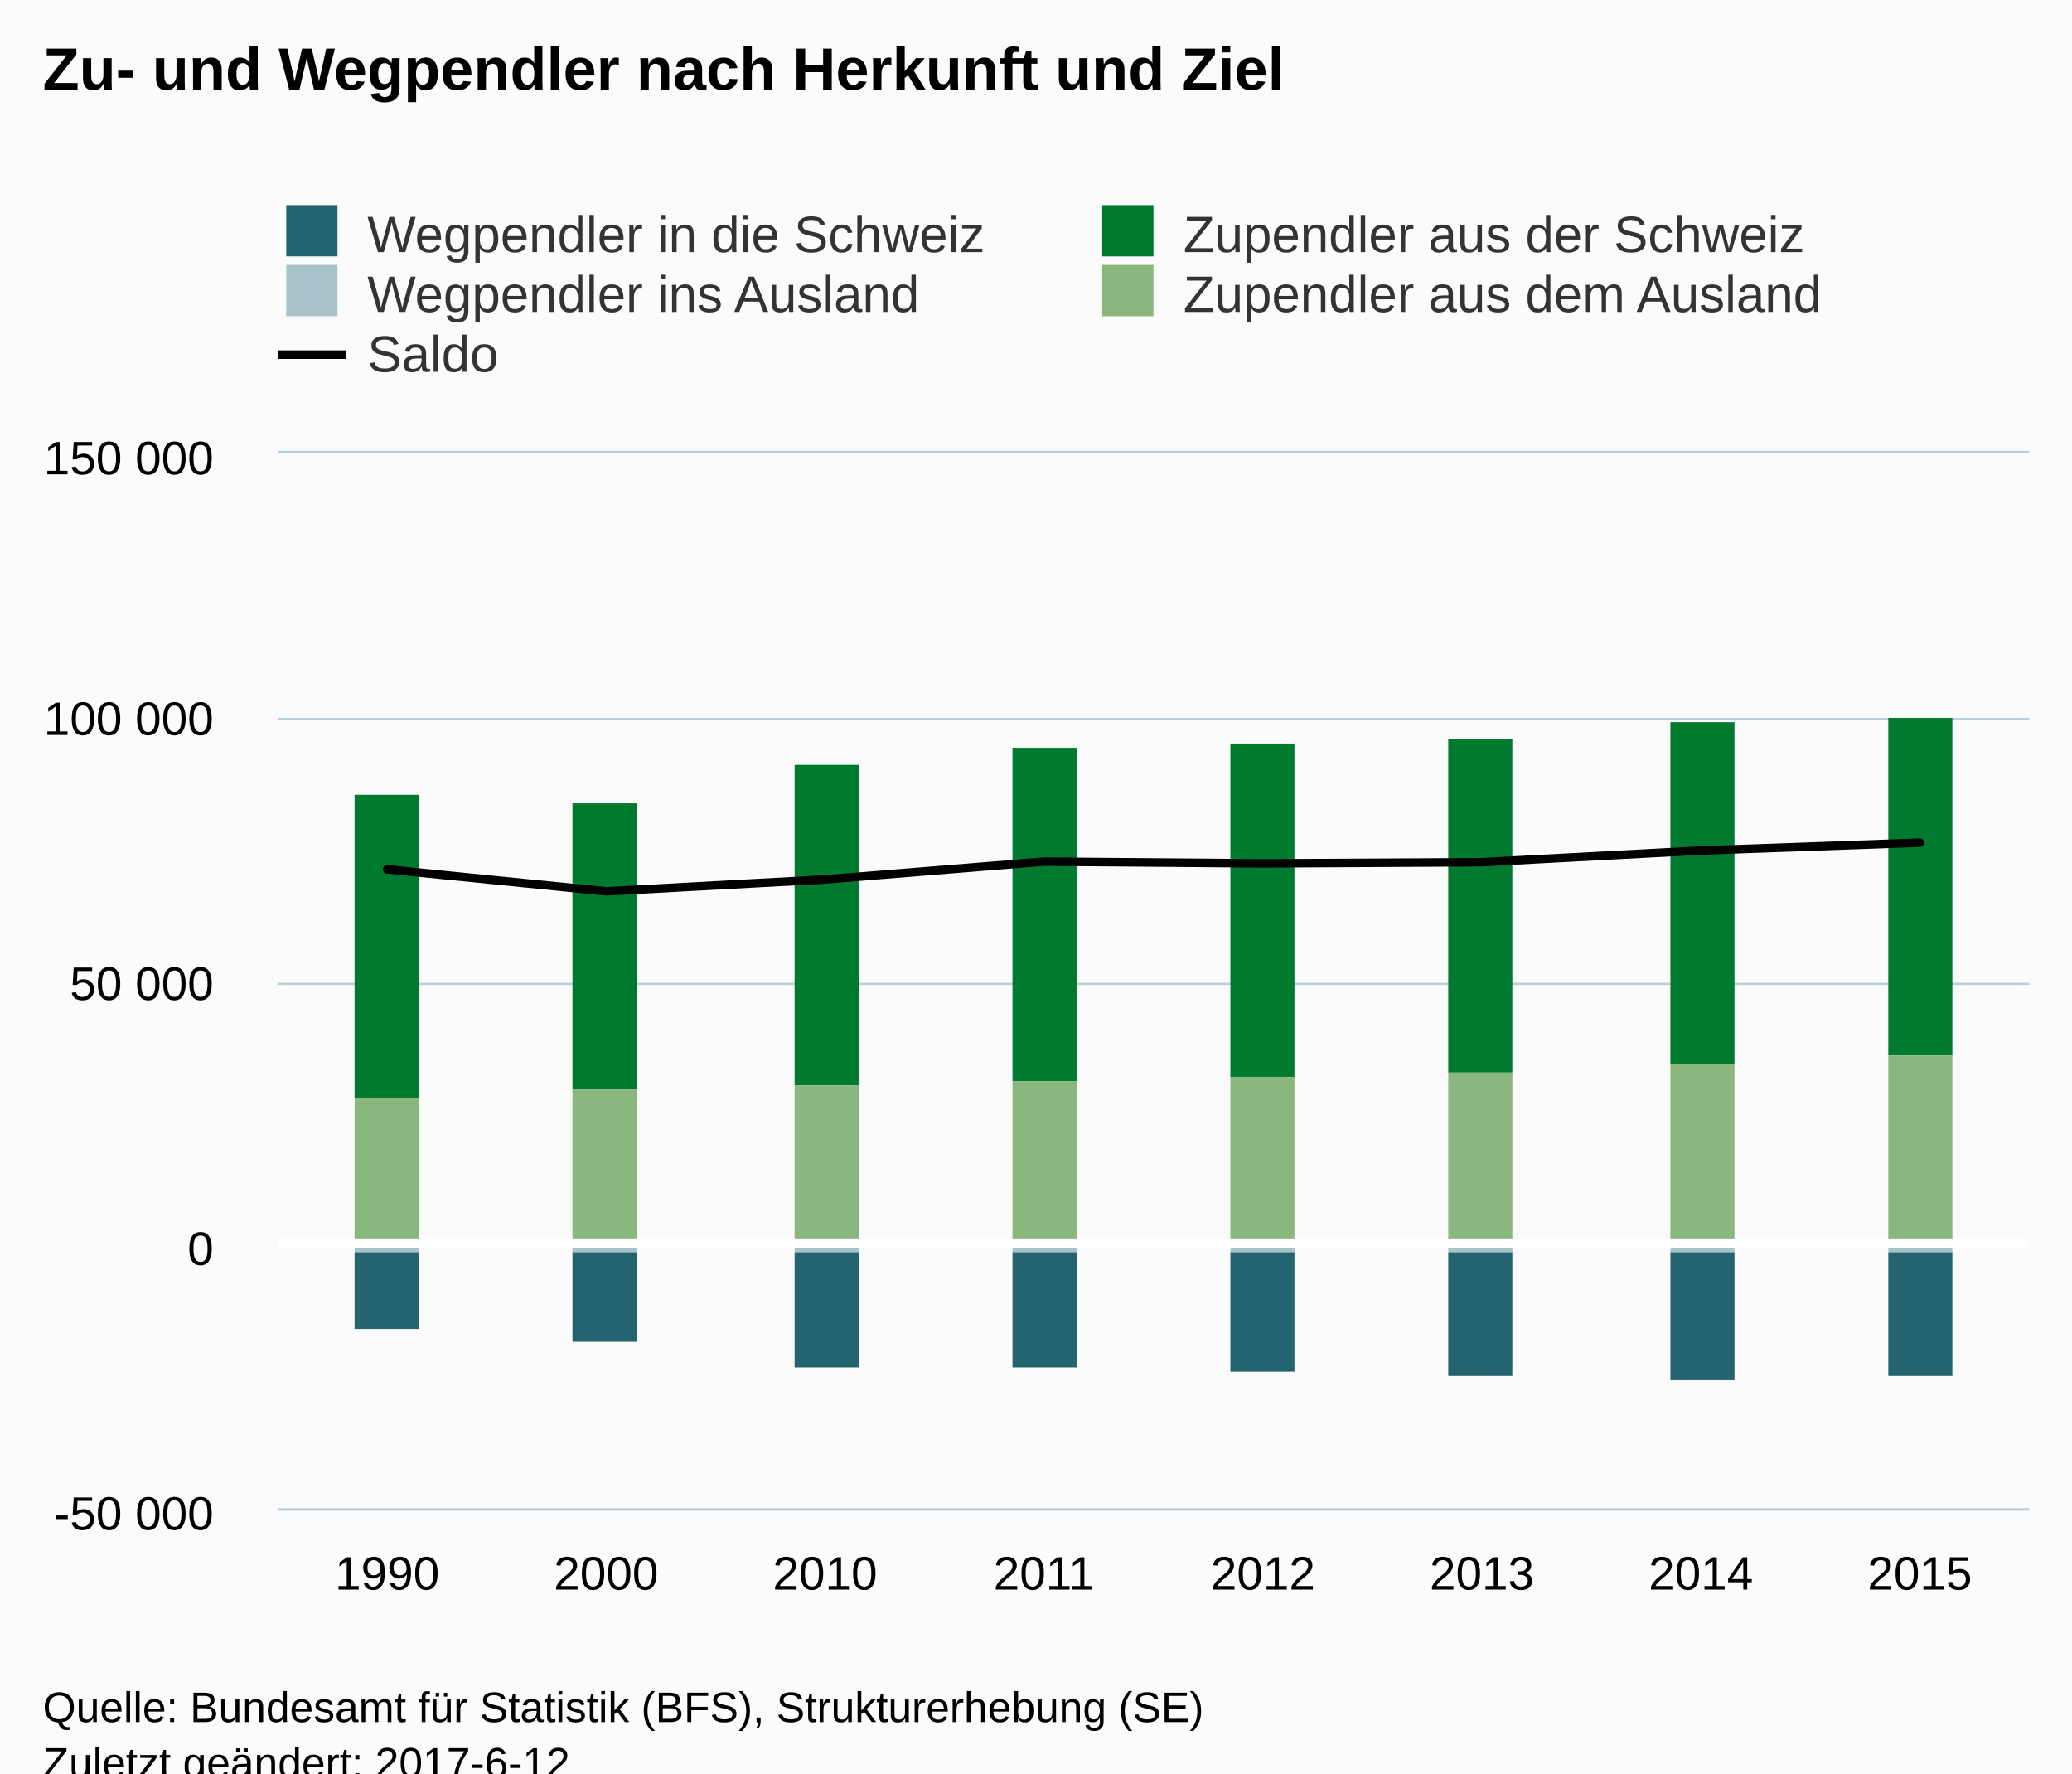
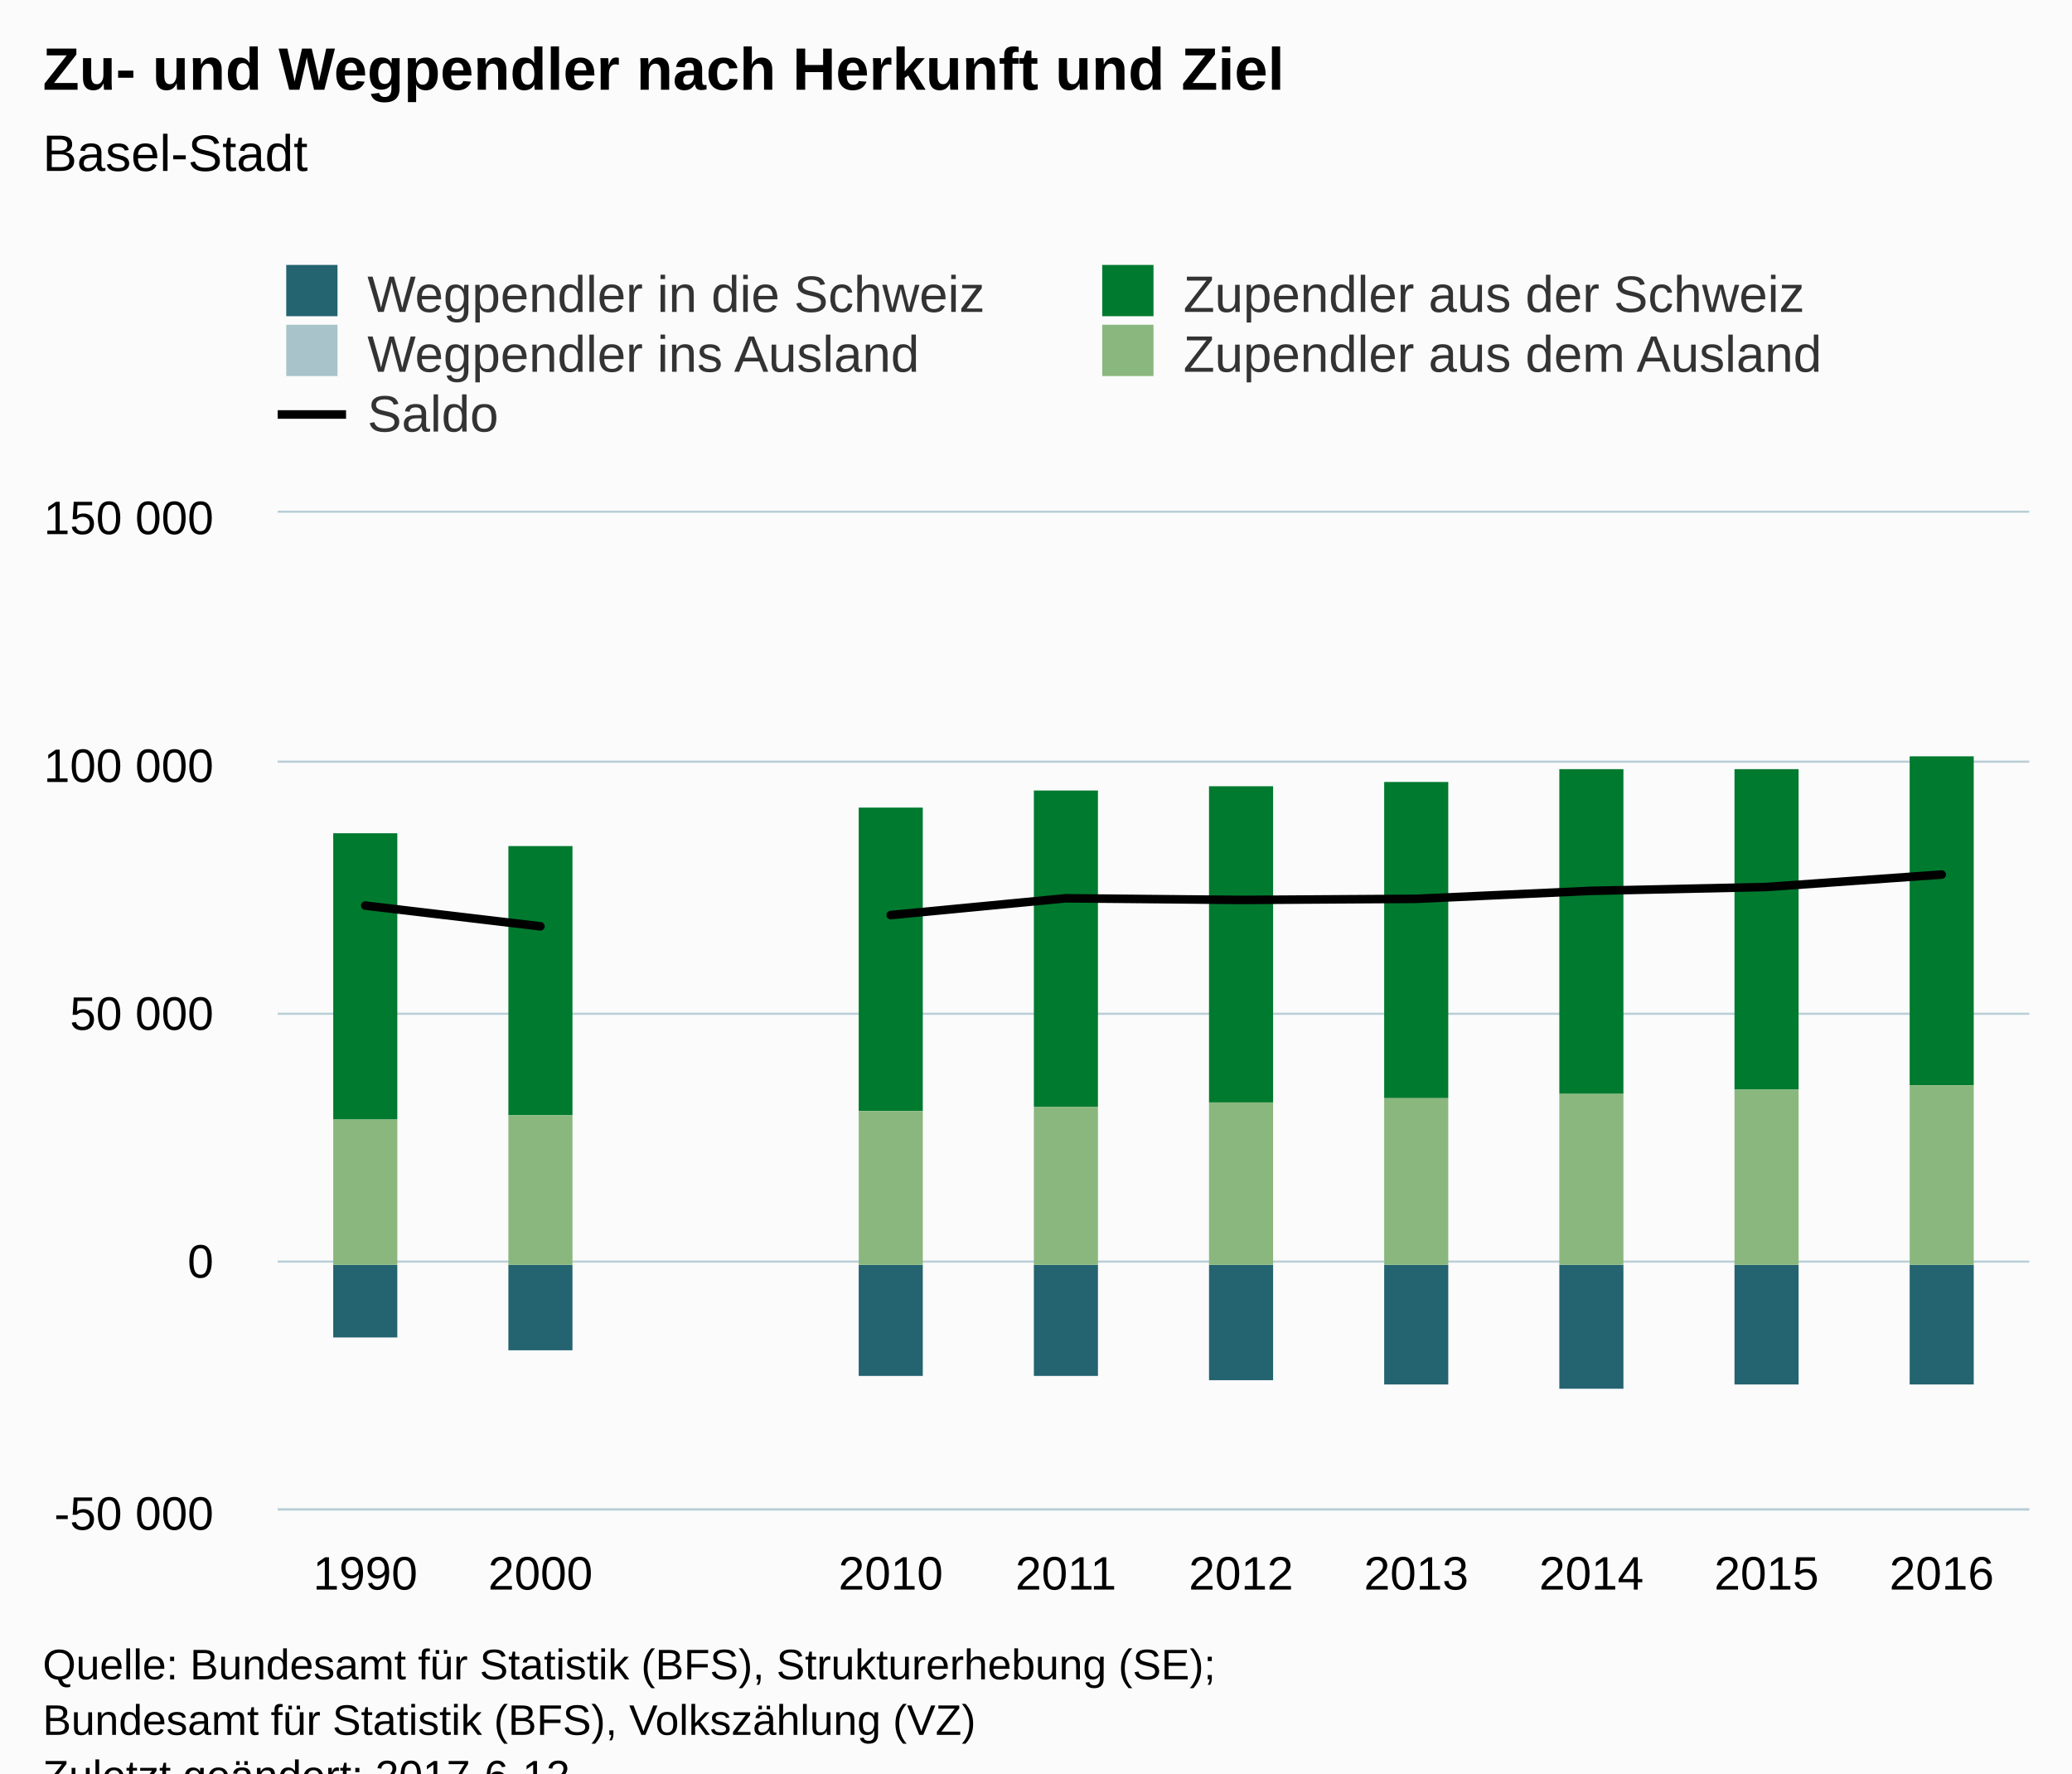
<svg xmlns="http://www.w3.org/2000/svg" version="1.1" class="highcharts-root" style="font-family:Arial;font-size:12px;" viewBox="0 0 485 415">
  <defs>
-     <clipPath id="highcharts-y0724xp-6">
-       <rect x="0" y="0" width="410" height="247" fill="none" />
+     <clipPath id="highcharts-3th85pj-6">
+       <rect x="0" y="0" width="410" height="233" fill="none" />
    </clipPath>
-     <clipPath id="highcharts-y0724xp-7">
-       <rect x="0" y="0" width="410" height="247" fill="none" />
+     <clipPath id="highcharts-3th85pj-7">
+       <rect x="0" y="0" width="410" height="233" fill="none" />
    </clipPath>
  </defs>
  <rect fill="#fbfbfb" class="highcharts-background" x="0" y="0" width="485" height="428" rx="0" ry="0" />
-   <rect fill="none" class="highcharts-plot-background" x="65" y="106" width="410" height="247" />
-   <g class="highcharts-pane-group" data-z-index="0" />
-   <g class="highcharts-grid highcharts-xaxis-grid " data-z-index="1">
-     <path fill="none" data-z-index="1" class="highcharts-grid-line" d="M 115.5 106 L 115.5 353" opacity="1" />
-     <path fill="none" data-z-index="1" class="highcharts-grid-line" d="M 167.5 106 L 167.5 353" opacity="1" />
-     <path fill="none" data-z-index="1" class="highcharts-grid-line" d="M 218.5 106 L 218.5 353" opacity="1" />
-     <path fill="none" data-z-index="1" class="highcharts-grid-line" d="M 269.5 106 L 269.5 353" opacity="1" />
-     <path fill="none" data-z-index="1" class="highcharts-grid-line" d="M 320.5 106 L 320.5 353" opacity="1" />
-     <path fill="none" data-z-index="1" class="highcharts-grid-line" d="M 372.5 106 L 372.5 353" opacity="1" />
-     <path fill="none" data-z-index="1" class="highcharts-grid-line" d="M 423.5 106 L 423.5 353" opacity="1" />
-     <path fill="none" data-z-index="1" class="highcharts-grid-line" d="M 474.5 106 L 474.5 353" opacity="1" />
-     <path fill="none" data-z-index="1" class="highcharts-grid-line" d="M 64.5 106 L 64.5 353" opacity="1" />
+   <rect fill="none" class="highcharts-plot-background" x="65" y="120" width="410" height="233" />
+   <g class="highcharts-pane-group" />
+   <g class="highcharts-grid highcharts-xaxis-grid ">
+     <path fill="none" class="highcharts-grid-line" d="M 105.5 120 L 105.5 353" opacity="1" />
+     <path fill="none" class="highcharts-grid-line" d="M 146.5 120 L 146.5 353" opacity="1" />
+     <path fill="none" class="highcharts-grid-line" d="M 187.5 120 L 187.5 353" opacity="1" />
+     <path fill="none" class="highcharts-grid-line" d="M 228.5 120 L 228.5 353" opacity="1" />
+     <path fill="none" class="highcharts-grid-line" d="M 269.5 120 L 269.5 353" opacity="1" />
+     <path fill="none" class="highcharts-grid-line" d="M 310.5 120 L 310.5 353" opacity="1" />
+     <path fill="none" class="highcharts-grid-line" d="M 351.5 120 L 351.5 353" opacity="1" />
+     <path fill="none" class="highcharts-grid-line" d="M 392.5 120 L 392.5 353" opacity="1" />
+     <path fill="none" class="highcharts-grid-line" d="M 433.5 120 L 433.5 353" opacity="1" />
+     <path fill="none" class="highcharts-grid-line" d="M 474.5 120 L 474.5 353" opacity="1" />
+     <path fill="none" class="highcharts-grid-line" d="M 64.5 120 L 64.5 353" opacity="1" />
  </g>
-   <g class="highcharts-grid highcharts-yaxis-grid " data-z-index="1">
-     <path fill="none" stroke="#B9CFD7" stroke-width="0.5" data-z-index="1" class="highcharts-grid-line" d="M 65 353.25 L 475 353.25" opacity="1" />
-     <path fill="none" stroke="#B9CFD7" stroke-width="0.5" data-z-index="1" class="highcharts-grid-line" d="M 65 291.25 L 475 291.25" opacity="1" />
-     <path fill="none" stroke="#B9CFD7" stroke-width="0.5" data-z-index="1" class="highcharts-grid-line" d="M 65 230.25 L 475 230.25" opacity="1" />
-     <path fill="none" stroke="#B9CFD7" stroke-width="0.5" data-z-index="1" class="highcharts-grid-line" d="M 65 168.25 L 475 168.25" opacity="1" />
-     <path fill="none" stroke="#B9CFD7" stroke-width="0.5" data-z-index="1" class="highcharts-grid-line" d="M 65 105.75 L 475 105.75" opacity="1" />
+   <g class="highcharts-grid highcharts-yaxis-grid ">
+     <path fill="none" stroke="#B9CFD7" stroke-width="0.5" class="highcharts-grid-line" d="M 65 353.25 L 475 353.25" opacity="1" />
+     <path fill="none" stroke="#B9CFD7" stroke-width="0.5" class="highcharts-grid-line" d="M 65 295.25 L 475 295.25" opacity="1" />
+     <path fill="none" stroke="#B9CFD7" stroke-width="0.5" class="highcharts-grid-line" d="M 65 237.25 L 475 237.25" opacity="1" />
+     <path fill="none" stroke="#B9CFD7" stroke-width="0.5" class="highcharts-grid-line" d="M 65 178.25 L 475 178.25" opacity="1" />
+     <path fill="none" stroke="#B9CFD7" stroke-width="0.5" class="highcharts-grid-line" d="M 65 119.75 L 475 119.75" opacity="1" />
  </g>
-   <rect fill="none" class="highcharts-plot-border" data-z-index="1" x="65" y="106" width="410" height="247" />
-   <g class="highcharts-axis highcharts-xaxis " data-z-index="2">
-     <path fill="none" class="highcharts-axis-line" stroke="#B9CFD7" stroke-width="0.5" data-z-index="7" d="M 65 353.25 L 475 353.25" />
+   <rect fill="none" class="highcharts-plot-border" x="65" y="120" width="410" height="233" />
+   <g class="highcharts-axis highcharts-xaxis ">
+     <path fill="none" class="highcharts-axis-line" stroke="#B9CFD7" stroke-width="0.5" d="M 65 353.25 L 475 353.25" />
  </g>
-   <g class="highcharts-axis highcharts-yaxis " data-z-index="2">
-     <path fill="none" class="highcharts-axis-line" data-z-index="7" d="M 65 106 L 65 353" />
+   <g class="highcharts-axis highcharts-yaxis ">
+     <path fill="none" class="highcharts-axis-line" d="M 65 120 L 65 353" />
  </g>
-   <g class="highcharts-series-group" data-z-index="3">
-     <g data-z-index="0.1" class="highcharts-series highcharts-series-0 highcharts-column-series " transform="translate(65,106) scale(1 1)" clip-path="url(#highcharts-y0724xp-7)">
-       <rect x="18" y="187" width="15" height="18" fill="#246370" class="highcharts-point highcharts-negative" />
-       <rect x="69" y="187" width="15" height="21" fill="#246370" class="highcharts-point highcharts-negative" />
-       <rect x="121" y="187" width="15" height="27" fill="#246370" class="highcharts-point highcharts-negative" />
-       <rect x="172" y="187" width="15" height="27" fill="#246370" class="highcharts-point highcharts-negative" />
-       <rect x="223" y="187" width="15" height="28" fill="#246370" class="highcharts-point highcharts-negative" />
-       <rect x="274" y="187" width="15" height="29" fill="#246370" class="highcharts-point highcharts-negative" />
-       <rect x="326" y="187" width="15" height="30" fill="#246370" class="highcharts-point highcharts-negative" />
-       <rect x="377" y="187" width="15" height="29" fill="#246370" class="highcharts-point highcharts-negative" />
+   <g class="highcharts-series-group">
+     <g class="highcharts-series highcharts-series-0 highcharts-column-series " transform="translate(65,120) scale(1 1)" clip-path="url(#highcharts-3th85pj-7)">
+       <rect x="13" y="176" width="15" height="17" fill="#246370" class="highcharts-point highcharts-negative" />
+       <rect x="54" y="176" width="15" height="20" fill="#246370" class="highcharts-point highcharts-negative" />
+       <rect x="136" y="176" width="15" height="26" fill="#246370" class="highcharts-point highcharts-negative" />
+       <rect x="177" y="176" width="15" height="26" fill="#246370" class="highcharts-point highcharts-negative" />
+       <rect x="218" y="176" width="15" height="27" fill="#246370" class="highcharts-point highcharts-negative" />
+       <rect x="259" y="176" width="15" height="28" fill="#246370" class="highcharts-point highcharts-negative" />
+       <rect x="300" y="176" width="15" height="29" fill="#246370" class="highcharts-point highcharts-negative" />
+       <rect x="341" y="176" width="15" height="28" fill="#246370" class="highcharts-point highcharts-negative" />
+       <rect x="382" y="176" width="15" height="28" fill="#246370" class="highcharts-point highcharts-negative" />
    </g>
-     <g data-z-index="0.1" class="highcharts-markers highcharts-series-0 highcharts-column-series " transform="translate(65,106) scale(1 1)" clip-path="none" />
-     <g data-z-index="0.1" class="highcharts-series highcharts-series-1 highcharts-column-series " transform="translate(65,106) scale(1 1)" clip-path="url(#highcharts-y0724xp-7)">
-       <rect x="18" y="186" width="15" height="1" fill="#A8C3CA" class="highcharts-point highcharts-negative" />
-       <rect x="69" y="186" width="15" height="1" fill="#A8C3CA" class="highcharts-point highcharts-negative" />
-       <rect x="121" y="186" width="15" height="1" fill="#A8C3CA" class="highcharts-point highcharts-negative" />
-       <rect x="172" y="186" width="15" height="1" fill="#A8C3CA" class="highcharts-point highcharts-negative" />
-       <rect x="223" y="186" width="15" height="1" fill="#A8C3CA" class="highcharts-point highcharts-negative" />
-       <rect x="274" y="186" width="15" height="1" fill="#A8C3CA" class="highcharts-point highcharts-negative" />
-       <rect x="326" y="186" width="15" height="1" fill="#A8C3CA" class="highcharts-point highcharts-negative" />
-       <rect x="377" y="186" width="15" height="1" fill="#A8C3CA" class="highcharts-point highcharts-negative" />
+     <g class="highcharts-markers highcharts-series-0 highcharts-column-series " transform="translate(65,120) scale(1 1)" clip-path="none" />
+     <g class="highcharts-series highcharts-series-1 highcharts-column-series " transform="translate(65,120) scale(1 1)" clip-path="url(#highcharts-3th85pj-7)">
+       <rect x="13" y="176" width="15" height="0" fill="#A8C3CA" class="highcharts-point highcharts-negative" />
+       <rect x="54" y="176" width="15" height="0" fill="#A8C3CA" class="highcharts-point highcharts-negative" />
+       <rect x="136" y="176" width="15" height="0" fill="#A8C3CA" class="highcharts-point highcharts-negative" />
+       <rect x="177" y="176" width="15" height="0" fill="#A8C3CA" class="highcharts-point highcharts-negative" />
+       <rect x="218" y="176" width="15" height="0" fill="#A8C3CA" class="highcharts-point highcharts-negative" />
+       <rect x="259" y="176" width="15" height="0" fill="#A8C3CA" class="highcharts-point highcharts-negative" />
+       <rect x="300" y="176" width="15" height="0" fill="#A8C3CA" class="highcharts-point highcharts-negative" />
+       <rect x="341" y="176" width="15" height="0" fill="#A8C3CA" class="highcharts-point highcharts-negative" />
+       <rect x="382" y="176" width="15" height="0" fill="#A8C3CA" class="highcharts-point highcharts-negative" />
    </g>
-     <g data-z-index="0.1" class="highcharts-markers highcharts-series-1 highcharts-column-series " transform="translate(65,106) scale(1 1)" clip-path="none" />
-     <g data-z-index="0.1" class="highcharts-series highcharts-series-2 highcharts-column-series " transform="translate(65,106) scale(1 1)" clip-path="url(#highcharts-y0724xp-7)">
-       <rect x="18" y="80" width="15" height="71" fill="#007A2F" class="highcharts-point" />
-       <rect x="69" y="82" width="15" height="67" fill="#007A2F" class="highcharts-point" />
-       <rect x="121" y="73" width="15" height="75" fill="#007A2F" class="highcharts-point" />
-       <rect x="172" y="69" width="15" height="78" fill="#007A2F" class="highcharts-point" />
-       <rect x="223" y="68" width="15" height="78" fill="#007A2F" class="highcharts-point" />
-       <rect x="274" y="67" width="15" height="78" fill="#007A2F" class="highcharts-point" />
-       <rect x="326" y="63" width="15" height="80" fill="#007A2F" class="highcharts-point" />
-       <rect x="377" y="62" width="15" height="79" fill="#007A2F" class="highcharts-point" />
+     <g class="highcharts-markers highcharts-series-1 highcharts-column-series " transform="translate(65,120) scale(1 1)" clip-path="none" />
+     <g class="highcharts-series highcharts-series-2 highcharts-column-series " transform="translate(65,120) scale(1 1)" clip-path="url(#highcharts-3th85pj-7)">
+       <rect x="13" y="75" width="15" height="67" fill="#007A2F" class="highcharts-point" />
+       <rect x="54" y="78" width="15" height="63" fill="#007A2F" class="highcharts-point" />
+       <rect x="136" y="69" width="15" height="71" fill="#007A2F" class="highcharts-point" />
+       <rect x="177" y="65" width="15" height="74" fill="#007A2F" class="highcharts-point" />
+       <rect x="218" y="64" width="15" height="74" fill="#007A2F" class="highcharts-point" />
+       <rect x="259" y="63" width="15" height="74" fill="#007A2F" class="highcharts-point" />
+       <rect x="300" y="60" width="15" height="76" fill="#007A2F" class="highcharts-point" />
+       <rect x="341" y="60" width="15" height="75" fill="#007A2F" class="highcharts-point" />
+       <rect x="382" y="57" width="15" height="77" fill="#007A2F" class="highcharts-point" />
    </g>
-     <g data-z-index="0.1" class="highcharts-markers highcharts-series-2 highcharts-column-series " transform="translate(65,106) scale(1 1)" clip-path="none" />
-     <g data-z-index="0.1" class="highcharts-series highcharts-series-3 highcharts-column-series " transform="translate(65,106) scale(1 1)" clip-path="url(#highcharts-y0724xp-7)">
-       <rect x="18" y="151" width="15" height="35" fill="#8AB77D" class="highcharts-point" />
-       <rect x="69" y="149" width="15" height="37" fill="#8AB77D" class="highcharts-point" />
-       <rect x="121" y="148" width="15" height="38" fill="#8AB77D" class="highcharts-point" />
-       <rect x="172" y="147" width="15" height="39" fill="#8AB77D" class="highcharts-point" />
-       <rect x="223" y="146" width="15" height="40" fill="#8AB77D" class="highcharts-point" />
-       <rect x="274" y="145" width="15" height="41" fill="#8AB77D" class="highcharts-point" />
-       <rect x="326" y="143" width="15" height="43" fill="#8AB77D" class="highcharts-point" />
-       <rect x="377" y="141" width="15" height="45" fill="#8AB77D" class="highcharts-point" />
+     <g class="highcharts-markers highcharts-series-2 highcharts-column-series " transform="translate(65,120) scale(1 1)" clip-path="none" />
+     <g class="highcharts-series highcharts-series-3 highcharts-column-series " transform="translate(65,120) scale(1 1)" clip-path="url(#highcharts-3th85pj-7)">
+       <rect x="13" y="142" width="15" height="34" fill="#8AB77D" class="highcharts-point" />
+       <rect x="54" y="141" width="15" height="35" fill="#8AB77D" class="highcharts-point" />
+       <rect x="136" y="140" width="15" height="36" fill="#8AB77D" class="highcharts-point" />
+       <rect x="177" y="139" width="15" height="37" fill="#8AB77D" class="highcharts-point" />
+       <rect x="218" y="138" width="15" height="38" fill="#8AB77D" class="highcharts-point" />
+       <rect x="259" y="137" width="15" height="39" fill="#8AB77D" class="highcharts-point" />
+       <rect x="300" y="136" width="15" height="40" fill="#8AB77D" class="highcharts-point" />
+       <rect x="341" y="135" width="15" height="41" fill="#8AB77D" class="highcharts-point" />
+       <rect x="382" y="134" width="15" height="42" fill="#8AB77D" class="highcharts-point" />
    </g>
-     <g data-z-index="0.1" class="highcharts-markers highcharts-series-3 highcharts-column-series " transform="translate(65,106) scale(1 1)" clip-path="none" />
-     <g data-z-index="0.1" class="highcharts-series highcharts-series-4 highcharts-line-series " transform="translate(65,106) scale(1 1)" clip-path="url(#highcharts-y0724xp-7)">
-       <path fill="none" d="M 25.625 97.451 L 76.875 102.598 L 128.125 99.809 L 179.375 95.641 L 230.625 96.053 L 281.875 95.778 L 333.125 93.042 L 384.375 91.205" class="highcharts-graph" data-z-index="1" stroke="#000000" stroke-width="2" stroke-linejoin="round" stroke-linecap="round" />
+     <g class="highcharts-markers highcharts-series-3 highcharts-column-series " transform="translate(65,120) scale(1 1)" clip-path="none" />
+     <g class="highcharts-series highcharts-series-4 highcharts-line-series " transform="translate(65,120) scale(1 1)" clip-path="url(#highcharts-3th85pj-7)">
+       <path fill="none" d="M 20.5 91.928 L 61.5 96.782 M 143.5 94.152 L 184.5 90.22 L 225.5 90.609 L 266.5 90.349 L 307.5 88.477 L 348.5 87.578 L 389.5 84.669" class="highcharts-graph" stroke="#000000" stroke-width="2" stroke-linejoin="round" stroke-linecap="round" />
    </g>
-     <g data-z-index="0.1" class="highcharts-markers highcharts-series-4 highcharts-line-series " transform="translate(65,106) scale(1 1)" clip-path="none" />
+     <g class="highcharts-markers highcharts-series-4 highcharts-line-series " transform="translate(65,120) scale(1 1)" clip-path="none" />
  </g>
-   <text x="10" text-anchor="start" class="highcharts-title" data-z-index="4" style="color:#000000;font-size:14px;font-weight:bold;fill:#000000;" y="21">
+   <text x="10" text-anchor="start" class="highcharts-title" style="color:#000000;font-size:14px;font-weight:bold;fill:#000000;" y="21">
    <tspan>Zu- und Wegpendler nach Herkunft und Ziel</tspan>
  </text>
-   <text x="10" text-anchor="start" class="highcharts-subtitle" data-z-index="4" style="color:#000000;font-size:12px;font-weight:normal;font-family:Arial;fill:#000000;" y="40" />
-   <g class="highcharts-plot-lines-4" data-z-index="4">
-     <path fill="none" class="highcharts-plot-line " stroke="white" stroke-width="2" d="M 65 291 L 475 291" />
-   </g>
-   <g class="highcharts-legend" data-z-index="7" transform="translate(57,41)">
+   <text x="10" text-anchor="start" class="highcharts-subtitle" style="color:#000000;font-size:12px;font-weight:normal;font-family:Arial;fill:#000000;" y="40">
+     <tspan>Basel-Stadt</tspan>
+   </text>
+   <g class="highcharts-legend" transform="translate(57,55)">
    <rect fill="none" class="highcharts-legend-box" rx="0" ry="0" x="0" y="0" width="378" height="53" visibility="visible" />
-     <g data-z-index="1">
+     <g>
      <g>
-         <g class="highcharts-legend-item highcharts-column-series highcharts-color-undefined highcharts-series-0" data-z-index="1" transform="translate(8,3)">
-           <text x="21" style="color:#333333;font-size:12px;font-weight:normal;cursor:pointer;fill:#333333;" text-anchor="start" data-z-index="2" y="15">
+         <g class="highcharts-legend-item highcharts-column-series highcharts-color-undefined highcharts-series-0" transform="translate(8,3)">
+           <text x="21" style="color:#333333;font-size:12px;font-weight:normal;cursor:pointer;fill:#333333;" text-anchor="start" y="15">
            <tspan>Wegpendler in die Schweiz</tspan>
          </text>
-           <rect x="2" y="4" width="12" height="12" fill="#246370" class="highcharts-point" data-z-index="3" />
+           <rect x="2" y="4" width="12" height="12" fill="#246370" class="highcharts-point" />
        </g>
-         <g class="highcharts-legend-item highcharts-column-series highcharts-color-undefined highcharts-series-2" data-z-index="1" transform="translate(199,3)">
-           <text x="21" y="15" style="color:#333333;font-size:12px;font-weight:normal;cursor:pointer;fill:#333333;" text-anchor="start" data-z-index="2">
+         <g class="highcharts-legend-item highcharts-column-series highcharts-color-undefined highcharts-series-2" transform="translate(199,3)">
+           <text x="21" y="15" style="color:#333333;font-size:12px;font-weight:normal;cursor:pointer;fill:#333333;" text-anchor="start">
            <tspan>Zupendler aus der Schweiz</tspan>
          </text>
-           <rect x="2" y="4" width="12" height="12" fill="#007A2F" class="highcharts-point" data-z-index="3" />
+           <rect x="2" y="4" width="12" height="12" fill="#007A2F" class="highcharts-point" />
        </g>
-         <g class="highcharts-legend-item highcharts-column-series highcharts-color-undefined highcharts-series-1" data-z-index="1" transform="translate(8,17)">
-           <text x="21" y="15" style="color:#333333;font-size:12px;font-weight:normal;cursor:pointer;fill:#333333;" text-anchor="start" data-z-index="2">
+         <g class="highcharts-legend-item highcharts-column-series highcharts-color-undefined highcharts-series-1" transform="translate(8,17)">
+           <text x="21" y="15" style="color:#333333;font-size:12px;font-weight:normal;cursor:pointer;fill:#333333;" text-anchor="start">
            <tspan>Wegpendler ins Ausland</tspan>
          </text>
-           <rect x="2" y="4" width="12" height="12" fill="#A8C3CA" class="highcharts-point" data-z-index="3" />
+           <rect x="2" y="4" width="12" height="12" fill="#A8C3CA" class="highcharts-point" />
        </g>
-         <g class="highcharts-legend-item highcharts-column-series highcharts-color-undefined highcharts-series-3" data-z-index="1" transform="translate(199,17)">
-           <text x="21" y="15" style="color:#333333;font-size:12px;font-weight:normal;cursor:pointer;fill:#333333;" text-anchor="start" data-z-index="2">
+         <g class="highcharts-legend-item highcharts-column-series highcharts-color-undefined highcharts-series-3" transform="translate(199,17)">
+           <text x="21" y="15" style="color:#333333;font-size:12px;font-weight:normal;cursor:pointer;fill:#333333;" text-anchor="start">
            <tspan>Zupendler aus dem Ausland</tspan>
          </text>
-           <rect x="2" y="4" width="12" height="12" fill="#8AB77D" class="highcharts-point" data-z-index="3" />
+           <rect x="2" y="4" width="12" height="12" fill="#8AB77D" class="highcharts-point" />
        </g>
-         <g class="highcharts-legend-item highcharts-line-series highcharts-color-undefined highcharts-series-4" data-z-index="1" transform="translate(8,31)">
+         <g class="highcharts-legend-item highcharts-line-series highcharts-color-undefined highcharts-series-4" transform="translate(8,31)">
          <path fill="none" d="M 0 11 L 16 11" class="highcharts-graph" stroke="#000000" stroke-width="2" />
-           <text x="21" y="15" style="color:#333333;font-size:12px;font-weight:normal;cursor:pointer;fill:#333333;" text-anchor="start" data-z-index="2">
+           <text x="21" y="15" style="color:#333333;font-size:12px;font-weight:normal;cursor:pointer;fill:#333333;" text-anchor="start">
            <tspan>Saldo</tspan>
          </text>
        </g>
      </g>
    </g>
  </g>
-   <g class="highcharts-axis-labels highcharts-xaxis-labels " data-z-index="7">
-     <text x="90.625" style="color:#000000;cursor:default;font-size:11px;fill:#000000;" text-anchor="middle" transform="translate(0,0)" y="372" opacity="1">1990</text>
-     <text x="141.875" style="color:#000000;cursor:default;font-size:11px;fill:#000000;" text-anchor="middle" transform="translate(0,0)" y="372" opacity="1">2000</text>
-     <text x="193.125" style="color:#000000;cursor:default;font-size:11px;fill:#000000;" text-anchor="middle" transform="translate(0,0)" y="372" opacity="1">2010</text>
-     <text x="244.375" style="color:#000000;cursor:default;font-size:11px;fill:#000000;" text-anchor="middle" transform="translate(0,0)" y="372" opacity="1">2011</text>
-     <text x="295.625" style="color:#000000;cursor:default;font-size:11px;fill:#000000;" text-anchor="middle" transform="translate(0,0)" y="372" opacity="1">2012</text>
-     <text x="346.875" style="color:#000000;cursor:default;font-size:11px;fill:#000000;" text-anchor="middle" transform="translate(0,0)" y="372" opacity="1">2013</text>
-     <text x="398.125" style="color:#000000;cursor:default;font-size:11px;fill:#000000;" text-anchor="middle" transform="translate(0,0)" y="372" opacity="1">2014</text>
-     <text x="449.375" style="color:#000000;cursor:default;font-size:11px;fill:#000000;" text-anchor="middle" transform="translate(0,0)" y="372" opacity="1">2015</text>
+   <g class="highcharts-axis-labels highcharts-xaxis-labels ">
+     <text x="85.5" style="color:#000000;cursor:default;font-size:11px;fill:#000000;" text-anchor="middle" transform="translate(0,0)" y="372" opacity="1">1990</text>
+     <text x="126.5" style="color:#000000;cursor:default;font-size:11px;fill:#000000;" text-anchor="middle" transform="translate(0,0)" y="372" opacity="1">2000</text>
+     <text x="167.5" style="color:#000000;cursor:default;font-size:11px;fill:#000000;" text-anchor="middle" transform="translate(0,0)" y="372" opacity="1" />
+     <text x="208.5" style="color:#000000;cursor:default;font-size:11px;fill:#000000;" text-anchor="middle" transform="translate(0,0)" y="372" opacity="1">2010</text>
+     <text x="249.5" style="color:#000000;cursor:default;font-size:11px;fill:#000000;" text-anchor="middle" transform="translate(0,0)" y="372" opacity="1">2011</text>
+     <text x="290.5" style="color:#000000;cursor:default;font-size:11px;fill:#000000;" text-anchor="middle" transform="translate(0,0)" y="372" opacity="1">2012</text>
+     <text x="331.5" style="color:#000000;cursor:default;font-size:11px;fill:#000000;" text-anchor="middle" transform="translate(0,0)" y="372" opacity="1">2013</text>
+     <text x="372.5" style="color:#000000;cursor:default;font-size:11px;fill:#000000;" text-anchor="middle" transform="translate(0,0)" y="372" opacity="1">2014</text>
+     <text x="413.5" style="color:#000000;cursor:default;font-size:11px;fill:#000000;" text-anchor="middle" transform="translate(0,0)" y="372" opacity="1">2015</text>
+     <text x="454.5" style="color:#000000;cursor:default;font-size:11px;fill:#000000;" text-anchor="middle" transform="translate(0,0)" y="372" opacity="1">2016</text>
  </g>
-   <g class="highcharts-axis-labels highcharts-yaxis-labels " data-z-index="7">
+   <g class="highcharts-axis-labels highcharts-yaxis-labels ">
    <text x="50" style="color:#000000;cursor:default;font-size:11px;fill:#000000;" text-anchor="end" transform="translate(0,0)" y="358" opacity="1">
      <tspan>-50 000</tspan>
    </text>
-     <text x="50" style="color:#000000;cursor:default;font-size:11px;fill:#000000;" text-anchor="end" transform="translate(0,0)" y="296" opacity="1">0</text>
-     <text x="50" style="color:#000000;cursor:default;font-size:11px;fill:#000000;" text-anchor="end" transform="translate(0,0)" y="234" opacity="1">
+     <text x="50" style="color:#000000;cursor:default;font-size:11px;fill:#000000;" text-anchor="end" transform="translate(0,0)" y="299" opacity="1">0</text>
+     <text x="50" style="color:#000000;cursor:default;font-size:11px;fill:#000000;" text-anchor="end" transform="translate(0,0)" y="241" opacity="1">
      <tspan>50 000</tspan>
    </text>
-     <text x="50" style="color:#000000;cursor:default;font-size:11px;fill:#000000;" text-anchor="end" transform="translate(0,0)" y="172" opacity="1">
+     <text x="50" style="color:#000000;cursor:default;font-size:11px;fill:#000000;" text-anchor="end" transform="translate(0,0)" y="183" opacity="1">
      <tspan>100 000</tspan>
    </text>
-     <text x="50" style="color:#000000;cursor:default;font-size:11px;fill:#000000;" text-anchor="end" transform="translate(0,0)" y="111" opacity="1">
+     <text x="50" style="color:#000000;cursor:default;font-size:11px;fill:#000000;" text-anchor="end" transform="translate(0,0)" y="125" opacity="1">
      <tspan>150 000</tspan>
    </text>
  </g>
-   <text x="10" class="highcharts-credits" text-anchor="start" data-z-index="8" style="cursor:default;color:#000000;font-size:10px;fill:#000000;" y="403">
-     <tspan>Quelle: Bundesamt für Statistik (BFS), Strukturerhebung (SE)</tspan>
+   <text x="10" class="highcharts-credits" text-anchor="start" style="cursor:default;color:#000000;font-size:10px;fill:#000000;" y="393">
+     <tspan>Quelle: Bundesamt für Statistik (BFS), Strukturerhebung (SE);</tspan>
+     <tspan x="10" dy="13">Bundesamt für Statistik (BFS), Volkszählung (VZ)</tspan>
    <tspan x="10" dy="13">Zuletzt geändert: 2017-6-12</tspan>
  </text>
</svg>
